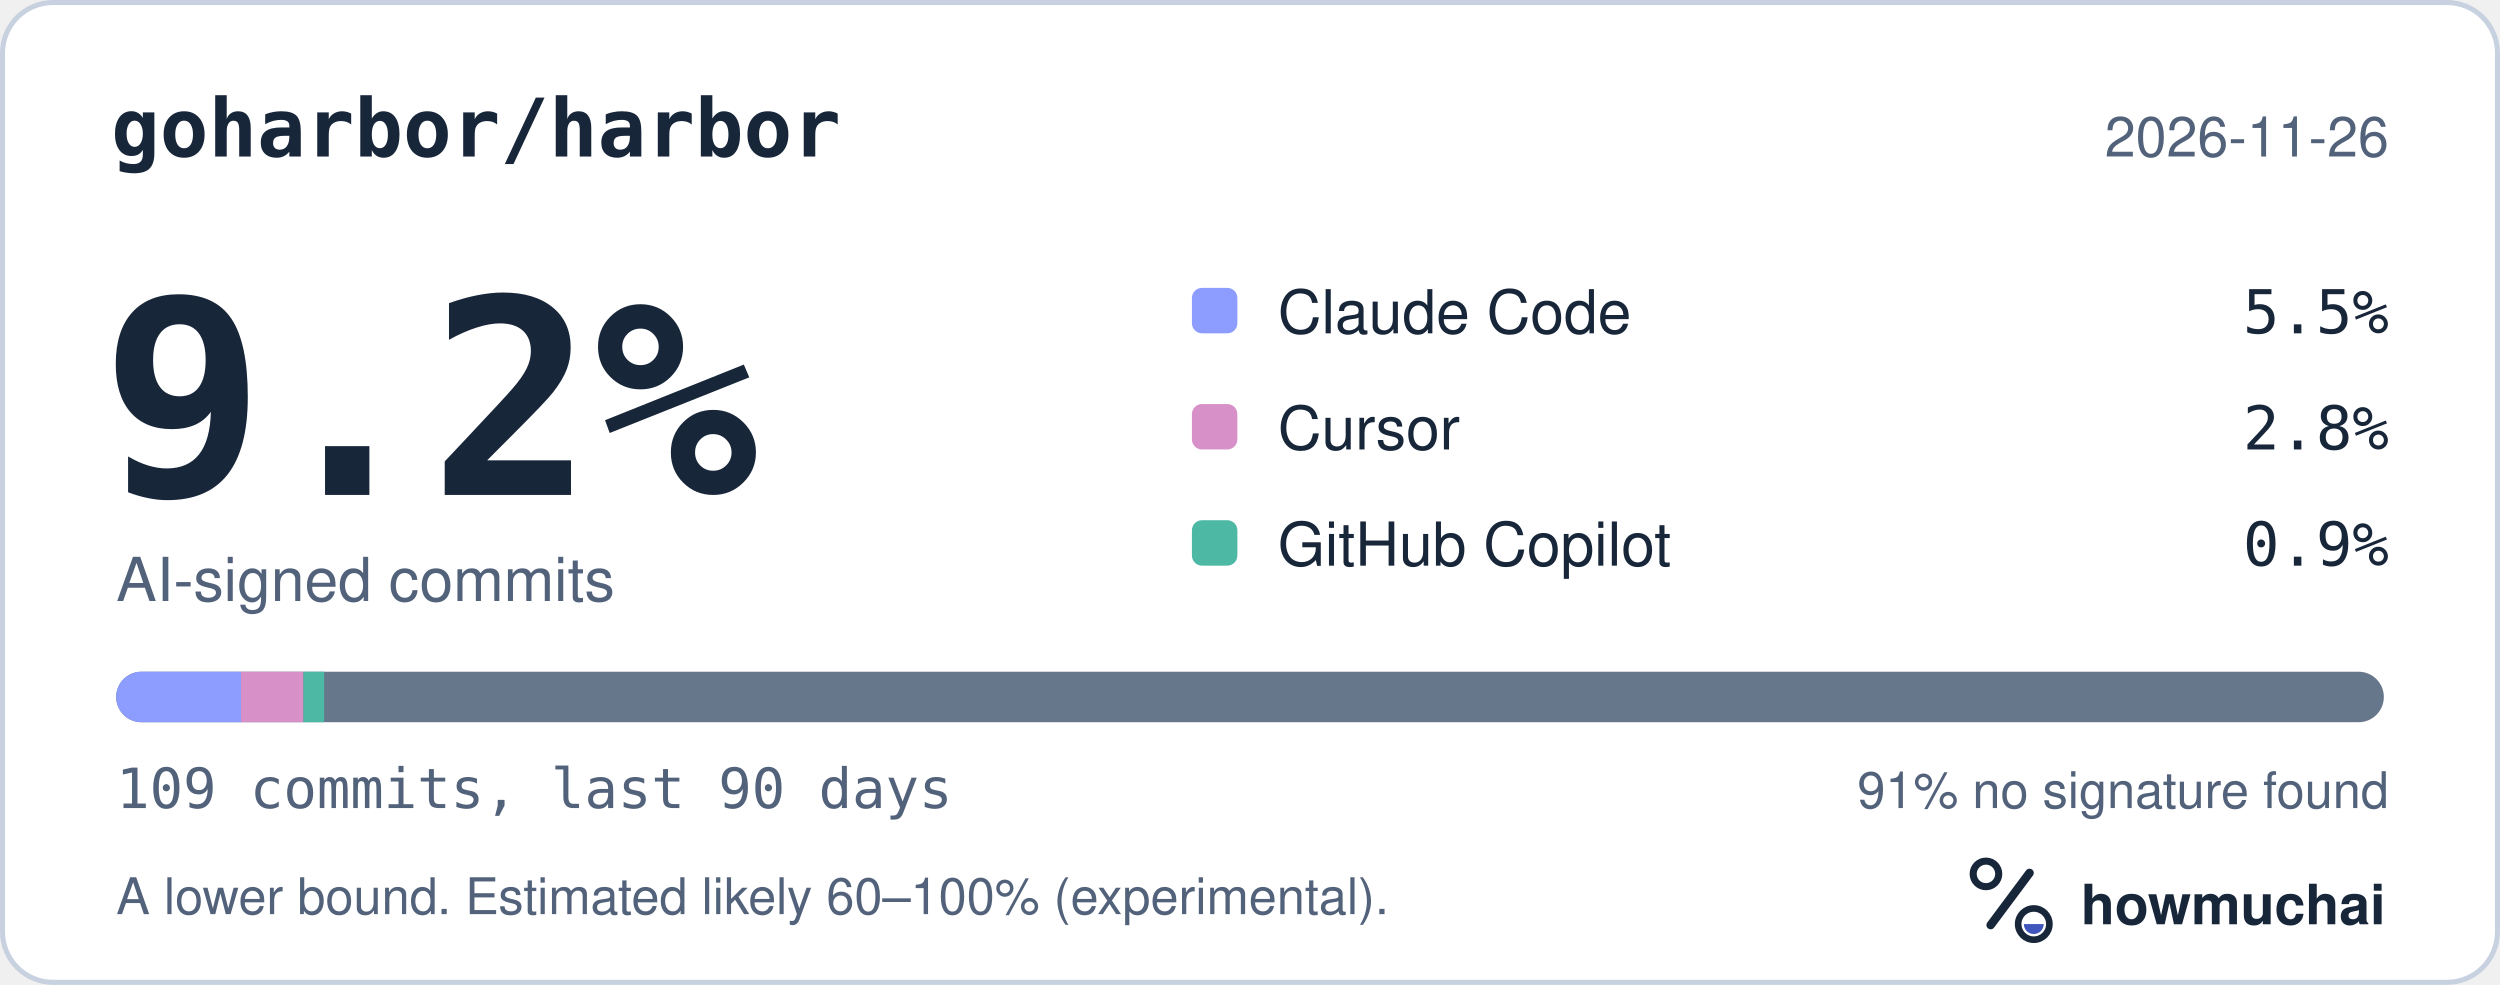
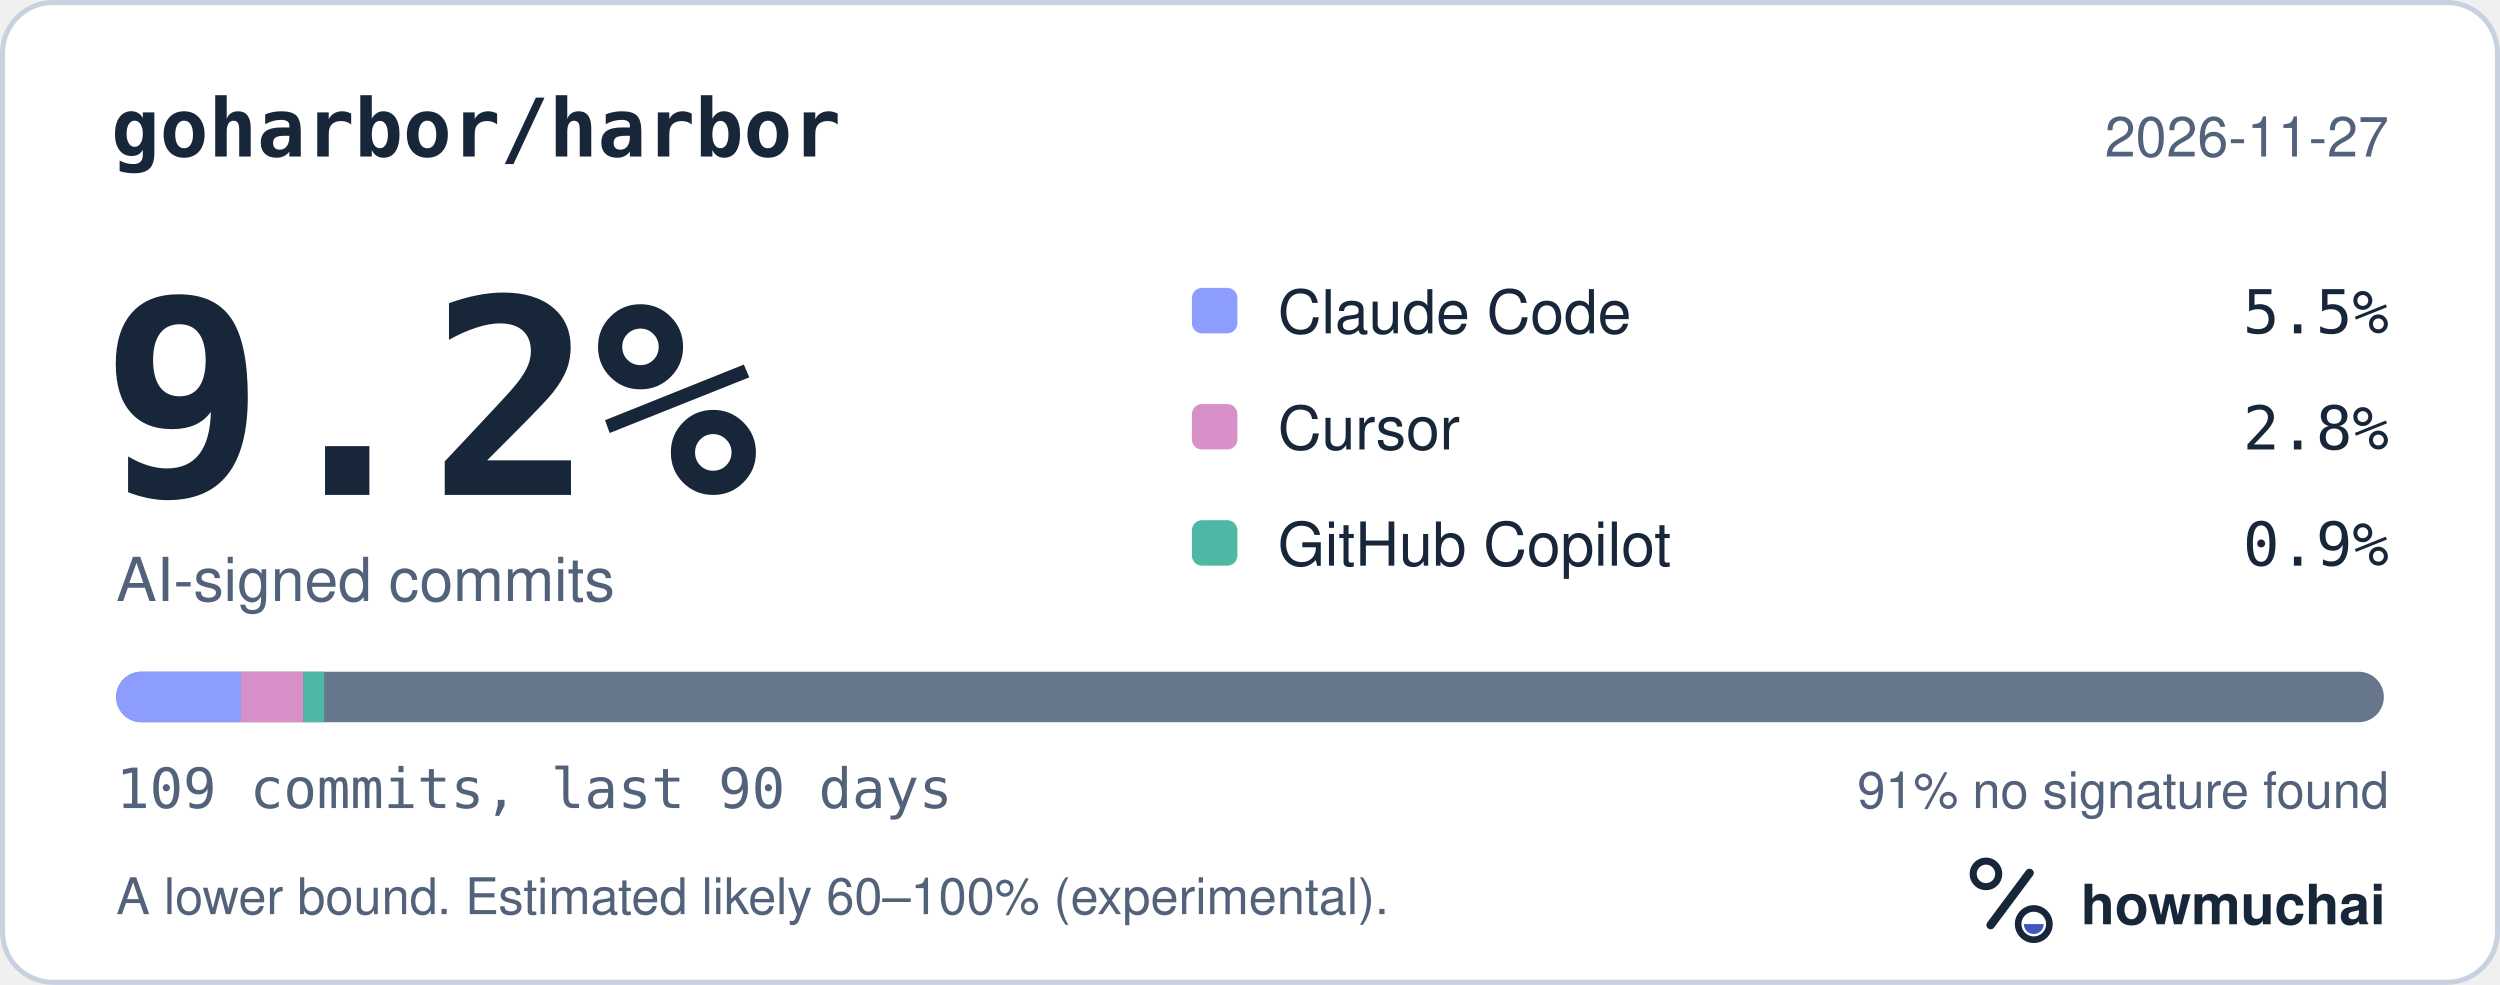
<svg xmlns="http://www.w3.org/2000/svg" width="495" height="195" viewBox="0 0 495 195" role="img" aria-labelledby="hm-t hm-d">
  <rect x="0.5" y="0.5" width="494" height="194" rx="10" fill="#FFFFFF" stroke="#C7D1DF" />
  <text x="22" y="31" fill="#18263A" font-family="ui-monospace, SF Mono, Menlo, Consolas, IBM Plex Mono, monospace" font-size="16" font-weight="600">goharbor/harbor</text>
-   <text x="473" y="31" fill="#52627A" font-family="-apple-system, BlinkMacSystemFont, Segoe UI, Helvetica, Arial, Fira Sans, sans-serif" font-size="11" text-anchor="end">2026-11-26</text>
+   <text x="473" y="31" fill="#52627A" font-family="-apple-system, BlinkMacSystemFont, Segoe UI, Helvetica, Arial, Fira Sans, sans-serif" font-size="11" text-anchor="end">2026-11-27</text>
  <text x="20" y="98" fill="#18263A" font-family="ui-monospace, SF Mono, Menlo, Consolas, IBM Plex Mono, monospace" font-size="54" font-weight="700">9.2%</text>
  <text x="23" y="119" fill="#52627A" font-family="-apple-system, BlinkMacSystemFont, Segoe UI, Helvetica, Arial, Fira Sans, sans-serif" font-size="12">AI-signed commits</text>
  <rect x="236" y="57" width="9" height="9" rx="2" fill="#8D9DFF" />
  <text x="253" y="66" fill="#18263A" font-family="-apple-system, BlinkMacSystemFont, Segoe UI, Helvetica, Arial, Fira Sans, sans-serif" font-size="12">Claude Code</text>
  <text x="473" y="66" fill="#18263A" font-family="ui-monospace, SF Mono, Menlo, Consolas, IBM Plex Mono, monospace" font-size="12" text-anchor="end">5.5%</text>
  <rect x="236" y="80" width="9" height="9" rx="2" fill="#D891C8" />
  <text x="253" y="89" fill="#18263A" font-family="-apple-system, BlinkMacSystemFont, Segoe UI, Helvetica, Arial, Fira Sans, sans-serif" font-size="12">Cursor</text>
  <text x="473" y="89" fill="#18263A" font-family="ui-monospace, SF Mono, Menlo, Consolas, IBM Plex Mono, monospace" font-size="12" text-anchor="end">2.8%</text>
  <rect x="236" y="103" width="9" height="9" rx="2" fill="#4DB8A4" />
  <text x="253" y="112" fill="#18263A" font-family="-apple-system, BlinkMacSystemFont, Segoe UI, Helvetica, Arial, Fira Sans, sans-serif" font-size="12">GitHub Copilot</text>
  <text x="473" y="112" fill="#18263A" font-family="ui-monospace, SF Mono, Menlo, Consolas, IBM Plex Mono, monospace" font-size="12" text-anchor="end">0.9%</text>
  <defs>
    <clipPath id="hm-bar">
      <rect x="23" y="133" width="449" height="10" rx="5" />
    </clipPath>
  </defs>
  <rect x="23" y="133" width="449" height="10" rx="5" fill="#66768B" />
  <g clip-path="url(#hm-bar)">
    <rect x="23.00" y="133" width="24.72" height="10" fill="#8D9DFF" />
    <rect x="47.72" y="133" width="12.36" height="10" fill="#D891C8" />
    <rect x="60.07" y="133" width="4.12" height="10" fill="#4DB8A4" />
  </g>
  <text x="23" y="160" fill="#52627A" font-family="ui-monospace, SF Mono, Menlo, Consolas, IBM Plex Mono, monospace" font-size="11">109 commits, last 90 days</text>
  <text x="473" y="160" fill="#52627A" font-family="-apple-system, BlinkMacSystemFont, Segoe UI, Helvetica, Arial, Fira Sans, sans-serif" font-size="10" text-anchor="end">91% no signature found</text>
  <text x="23" y="181" fill="#52627A" font-family="-apple-system, BlinkMacSystemFont, Segoe UI, Helvetica, Arial, Fira Sans, sans-serif" font-size="10">A lower bound. Estimated likely 60–100% (experimental).</text>
  <g transform="translate(386 166) scale(0.046875)">
    <circle cx="154" cy="150" r="54" fill="none" stroke="#18263A" stroke-width="30" />
    <path d="M174 366 338 146" fill="none" stroke="#18263A" stroke-width="36" stroke-linecap="round" />
    <circle cx="356" cy="362" r="66" fill="none" stroke="#18263A" stroke-width="28" />
    <path d="M314 362a42 42 0 0 0 84 0Z" fill="#4056BC" />
  </g>
  <text x="412" y="183" fill="#18263A" font-family="-apple-system, BlinkMacSystemFont, Segoe UI, Helvetica, Arial, Fira Sans, sans-serif" font-size="11" font-weight="650">howmuchai</text>
</svg>
